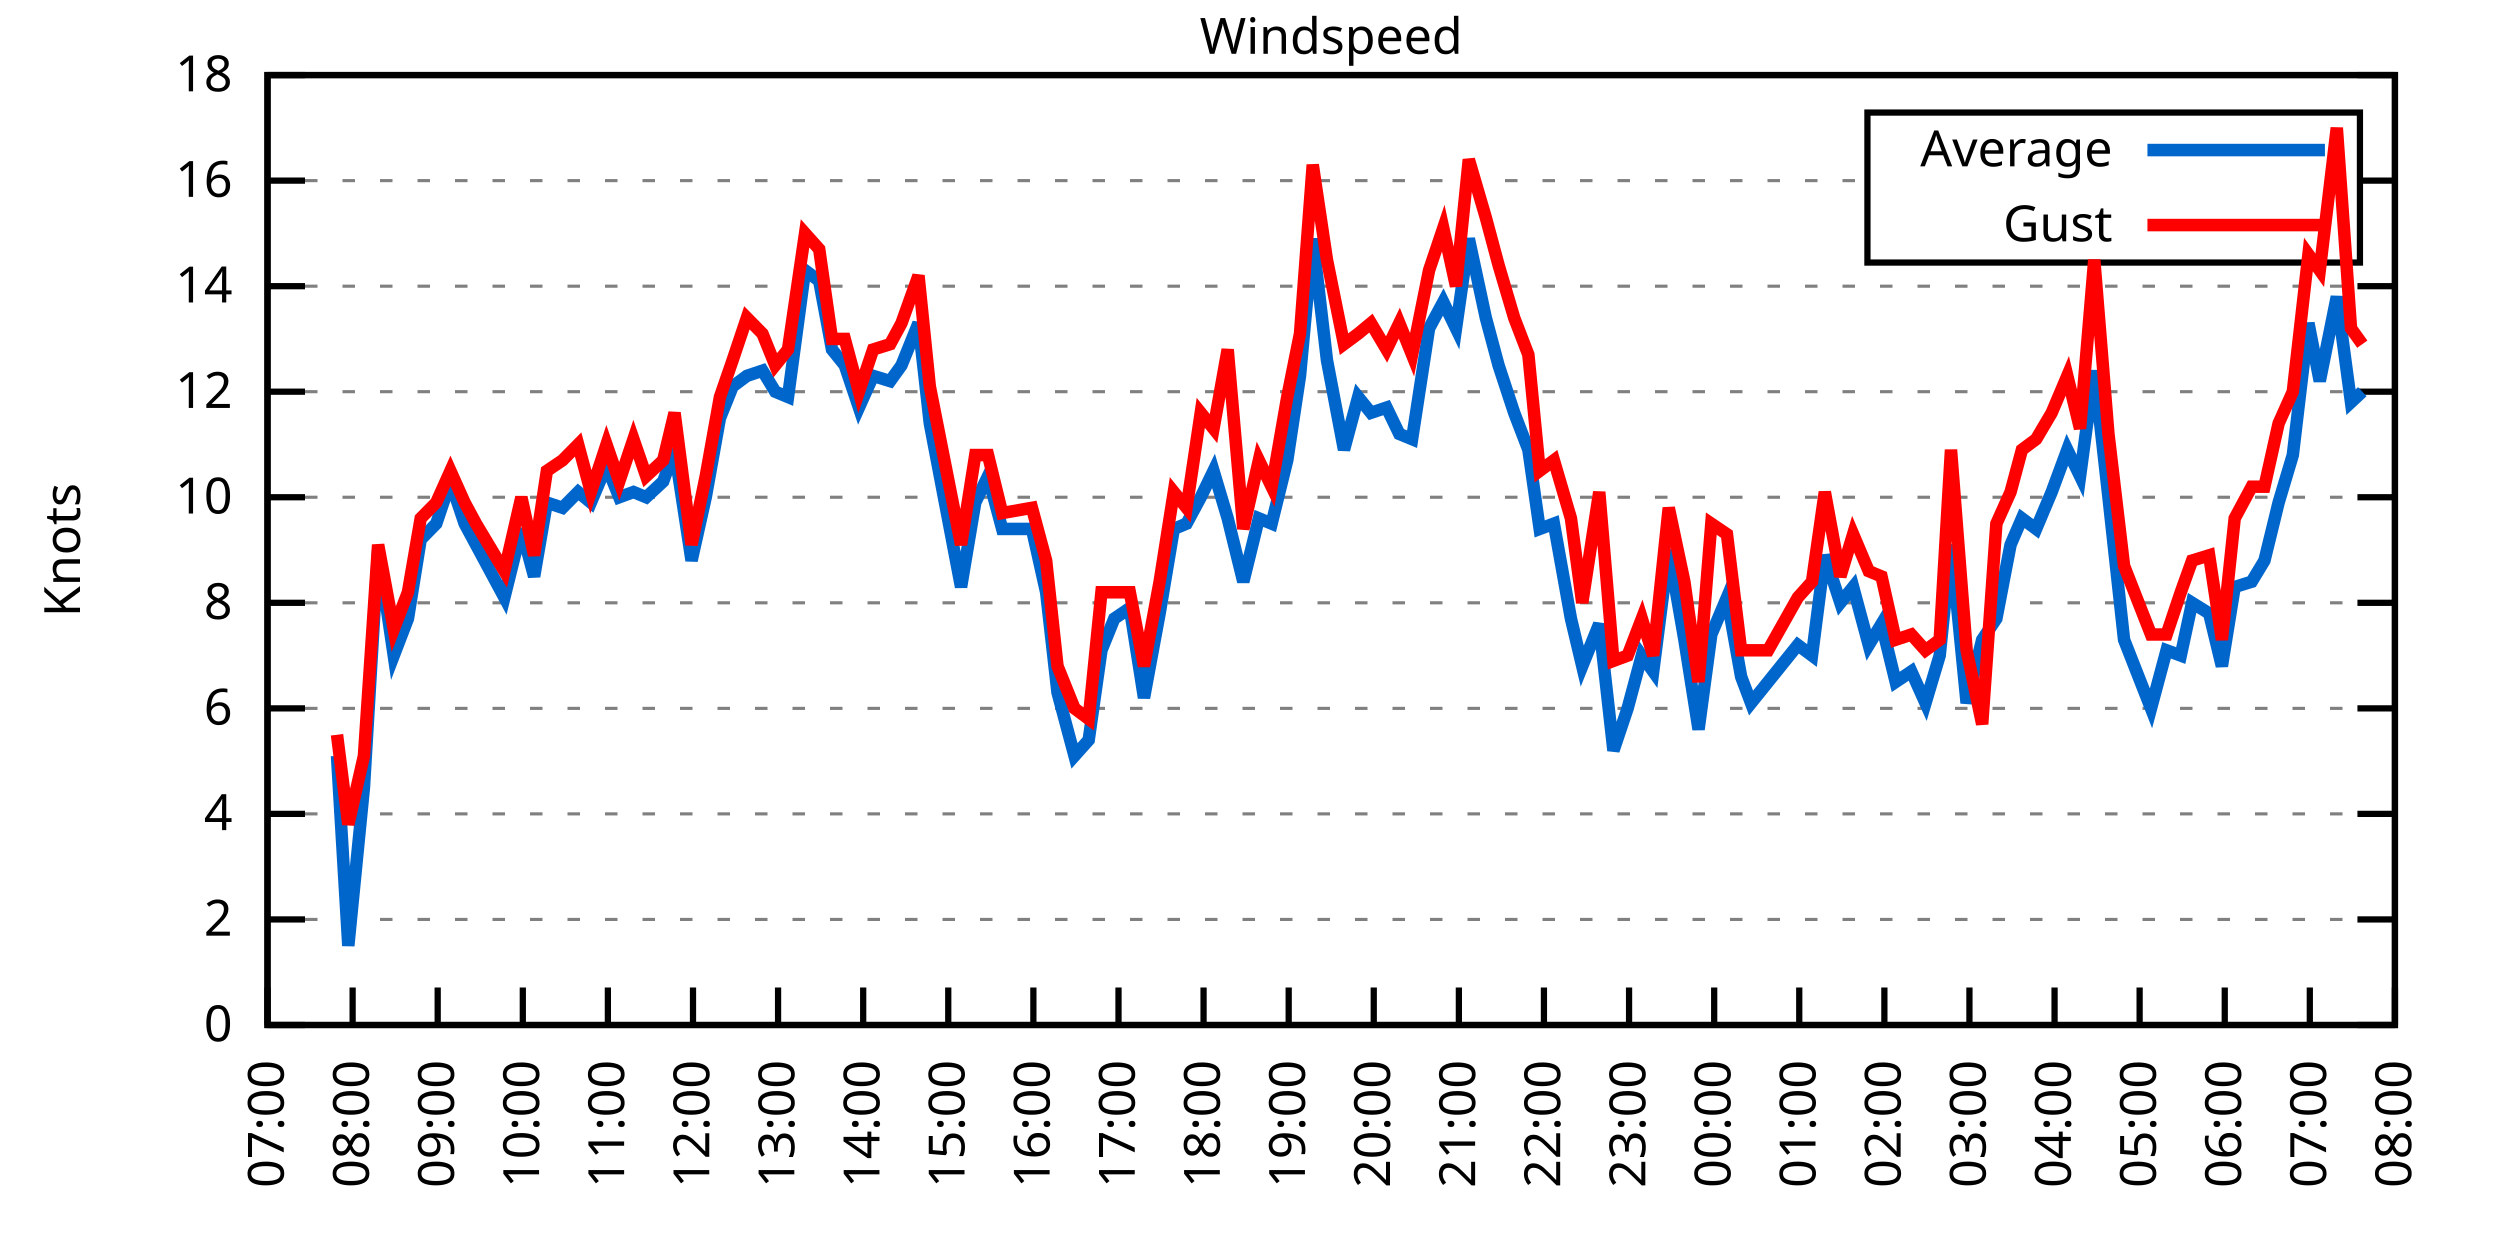
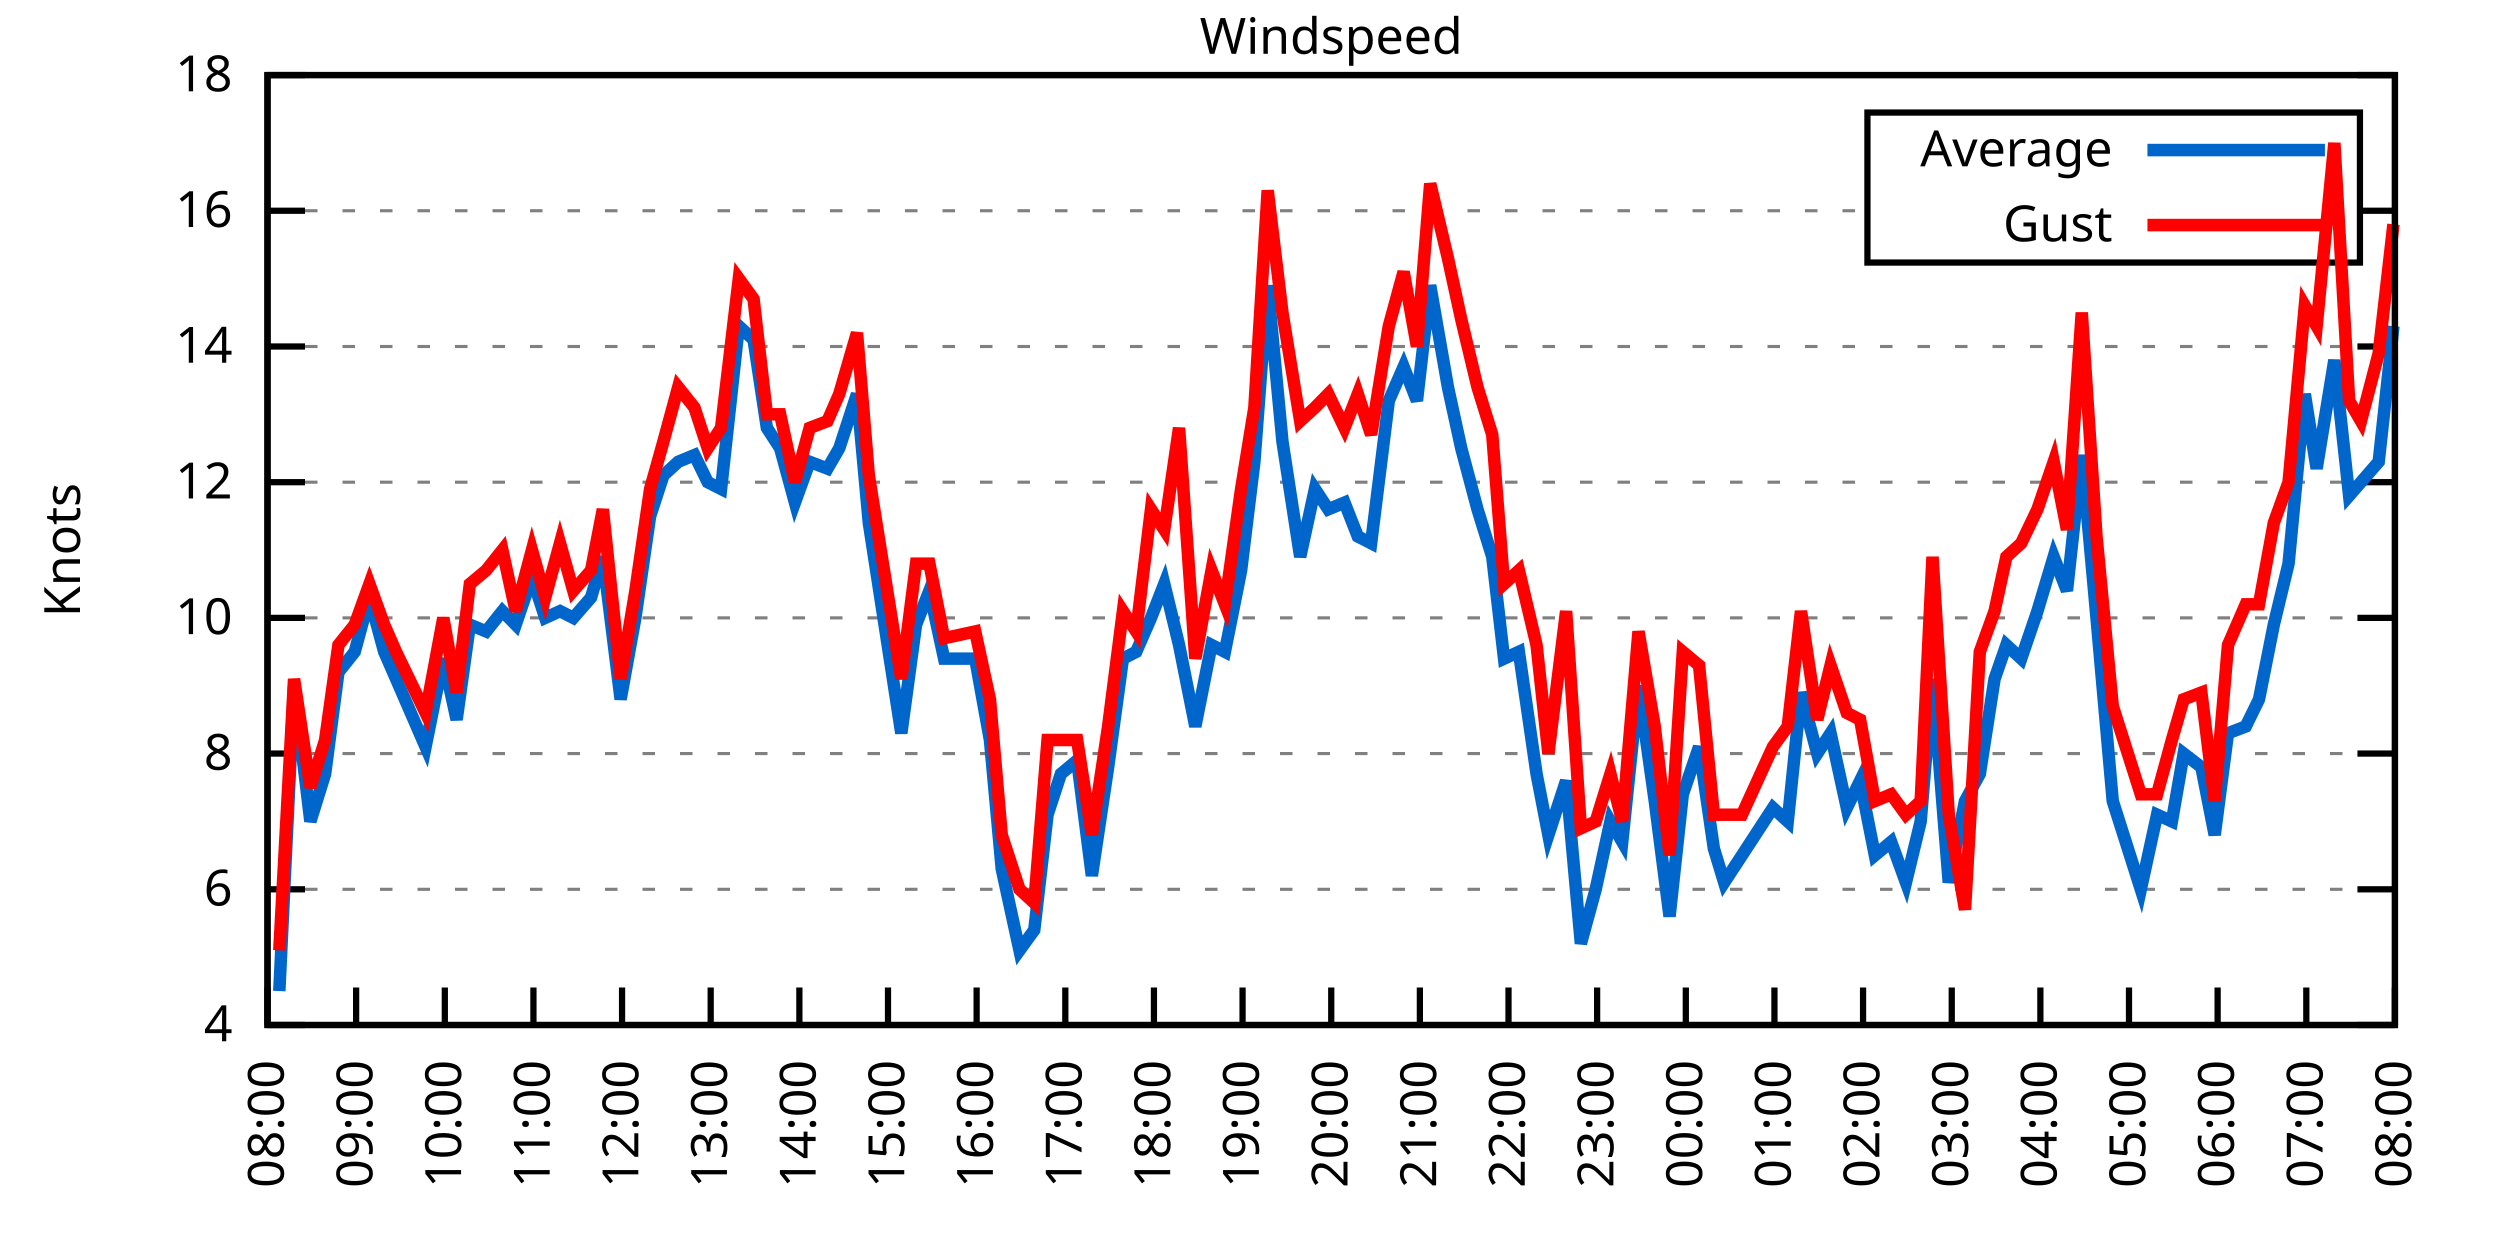
<svg xmlns="http://www.w3.org/2000/svg" xmlns:xlink="http://www.w3.org/1999/xlink" width="400" height="200" viewBox="0 0 400 200">
  <g id="gnuplot_canvas">
    <rect x="0" y="0" width="400" height="200" fill="none" />
    <defs>
      <circle id="gpDot" r="0.5" stroke-width="0.5" stroke="currentColor" />
      <path id="gpPt0" stroke-width="0.333" stroke="currentColor" d="M-1,0 h2 M0,-1 v2" />
      <path id="gpPt1" stroke-width="0.333" stroke="currentColor" d="M-1,-1 L1,1 M1,-1 L-1,1" />
      <path id="gpPt2" stroke-width="0.333" stroke="currentColor" d="M-1,0 L1,0 M0,-1 L0,1 M-1,-1 L1,1 M-1,1 L1,-1" />
      <rect id="gpPt3" stroke-width="0.333" stroke="currentColor" x="-1" y="-1" width="2" height="2" />
      <rect id="gpPt4" stroke-width="0.333" stroke="currentColor" fill="currentColor" x="-1" y="-1" width="2" height="2" />
      <circle id="gpPt5" stroke-width="0.333" stroke="currentColor" cx="0" cy="0" r="1" />
      <use xlink:href="#gpPt5" id="gpPt6" fill="currentColor" stroke="none" />
      <path id="gpPt7" stroke-width="0.333" stroke="currentColor" d="M0,-1.33 L-1.33,0.67 L1.33,0.67 z" />
      <use xlink:href="#gpPt7" id="gpPt8" fill="currentColor" stroke="none" />
      <use xlink:href="#gpPt7" id="gpPt9" stroke="currentColor" transform="rotate(180)" />
      <use xlink:href="#gpPt9" id="gpPt10" fill="currentColor" stroke="none" />
      <use xlink:href="#gpPt3" id="gpPt11" stroke="currentColor" transform="rotate(45)" />
      <use xlink:href="#gpPt11" id="gpPt12" fill="currentColor" stroke="none" />
      <path id="gpPt13" stroke-width="0.333" stroke="currentColor" d="M0,1.330 L1.265,0.411 L0.782,-1.067 L-0.782,-1.076 L-1.265,0.411 z" />
      <use xlink:href="#gpPt13" id="gpPt14" fill="currentColor" stroke="none" />
      <filter id="textbox" filterUnits="objectBoundingBox" x="0" y="0" height="1" width="1">
        <feFlood flood-color="white" flood-opacity="1" result="bgnd" />
        <feComposite in="SourceGraphic" in2="bgnd" operator="atop" />
      </filter>
      <filter id="greybox" filterUnits="objectBoundingBox" x="0" y="0" height="1" width="1">
        <feFlood flood-color="lightgrey" flood-opacity="1" result="grey" />
        <feComposite in="SourceGraphic" in2="grey" operator="atop" />
      </filter>
    </defs>
    <g fill="none" color="white" stroke="currentColor" stroke-width="1.00" stroke-linecap="butt" stroke-linejoin="miter">
</g>
    <g fill="none" color="black" stroke="currentColor" stroke-width="1.00" stroke-linecap="butt" stroke-linejoin="miter">
      <g stroke="none" shape-rendering="crispEdges">
        <polygon fill="rgb(255, 255, 255)" points="42.80,164.00 383.18,164.00 383.18,12.02 42.80,12.02 " />
      </g>
    </g>
    <g fill="none" color="black" stroke="currentColor" stroke-width="1.00" stroke-linecap="butt" stroke-linejoin="miter">
</g>
    <g fill="none" color="black" stroke="black" stroke-width="0.50" stroke-linecap="butt" stroke-linejoin="miter">
</g>
    <g fill="none" color="gray" stroke="currentColor" stroke-width="0.50" stroke-linecap="butt" stroke-linejoin="miter">
      <path stroke="gray" stroke-dasharray="2,4" class="gridline" d="M42.80,164.00 L383.19,164.00  " />
    </g>
    <g fill="none" color="gray" stroke="gray" stroke-width="1.00" stroke-linecap="butt" stroke-linejoin="miter">
</g>
    <g fill="none" color="black" stroke="currentColor" stroke-width="1.00" stroke-linecap="butt" stroke-linejoin="miter">
      <path stroke="black" d="M42.80,164.00 L48.80,164.00 M383.19,164.00 L377.19,164.00  " />
      <g transform="translate(37.20,166.60)" stroke="none" fill="black" font-family="Sans" font-size="8.00" text-anchor="end">
        <text>
-           <tspan font-family="Sans"> 0</tspan>
-         </text>
-       </g>
-     </g>
-     <g fill="none" color="black" stroke="currentColor" stroke-width="1.00" stroke-linecap="butt" stroke-linejoin="miter">
- </g>
-     <g fill="none" color="black" stroke="black" stroke-width="0.50" stroke-linecap="butt" stroke-linejoin="miter">
- </g>
-     <g fill="none" color="gray" stroke="currentColor" stroke-width="0.50" stroke-linecap="butt" stroke-linejoin="miter">
-       <path stroke="gray" stroke-dasharray="2,4" class="gridline" d="M42.80,147.11 L383.19,147.11  " />
-     </g>
-     <g fill="none" color="gray" stroke="gray" stroke-width="1.00" stroke-linecap="butt" stroke-linejoin="miter">
- </g>
-     <g fill="none" color="black" stroke="currentColor" stroke-width="1.00" stroke-linecap="butt" stroke-linejoin="miter">
-       <path stroke="black" d="M42.80,147.11 L48.80,147.11 M383.19,147.11 L377.19,147.11  " />
-       <g transform="translate(37.20,149.71)" stroke="none" fill="black" font-family="Sans" font-size="8.00" text-anchor="end">
-         <text>
-           <tspan font-family="Sans"> 2</tspan>
-         </text>
-       </g>
-     </g>
-     <g fill="none" color="black" stroke="currentColor" stroke-width="1.00" stroke-linecap="butt" stroke-linejoin="miter">
- </g>
-     <g fill="none" color="black" stroke="black" stroke-width="0.50" stroke-linecap="butt" stroke-linejoin="miter">
- </g>
-     <g fill="none" color="gray" stroke="currentColor" stroke-width="0.50" stroke-linecap="butt" stroke-linejoin="miter">
-       <path stroke="gray" stroke-dasharray="2,4" class="gridline" d="M42.80,130.22 L383.19,130.22  " />
-     </g>
-     <g fill="none" color="gray" stroke="gray" stroke-width="1.00" stroke-linecap="butt" stroke-linejoin="miter">
- </g>
-     <g fill="none" color="black" stroke="currentColor" stroke-width="1.00" stroke-linecap="butt" stroke-linejoin="miter">
-       <path stroke="black" d="M42.80,130.22 L48.80,130.22 M383.19,130.22 L377.19,130.22  " />
-       <g transform="translate(37.20,132.82)" stroke="none" fill="black" font-family="Sans" font-size="8.00" text-anchor="end">
-         <text>
          <tspan font-family="Sans"> 4</tspan>
        </text>
      </g>
    </g>
    <g fill="none" color="black" stroke="currentColor" stroke-width="1.00" stroke-linecap="butt" stroke-linejoin="miter">
</g>
    <g fill="none" color="black" stroke="black" stroke-width="0.50" stroke-linecap="butt" stroke-linejoin="miter">
</g>
    <g fill="none" color="gray" stroke="currentColor" stroke-width="0.50" stroke-linecap="butt" stroke-linejoin="miter">
-       <path stroke="gray" stroke-dasharray="2,4" class="gridline" d="M42.80,113.34 L383.19,113.34  " />
-     </g>
-     <g fill="none" color="gray" stroke="gray" stroke-width="1.00" stroke-linecap="butt" stroke-linejoin="miter">
- </g>
-     <g fill="none" color="black" stroke="currentColor" stroke-width="1.00" stroke-linecap="butt" stroke-linejoin="miter">
-       <path stroke="black" d="M42.80,113.34 L48.80,113.34 M383.19,113.34 L377.19,113.34  " />
-       <g transform="translate(37.20,115.94)" stroke="none" fill="black" font-family="Sans" font-size="8.00" text-anchor="end">
+       <path stroke="gray" stroke-dasharray="2,4" class="gridline" d="M42.80,142.29 L383.19,142.29  " />
+     </g>
+     <g fill="none" color="gray" stroke="gray" stroke-width="1.00" stroke-linecap="butt" stroke-linejoin="miter">
+ </g>
+     <g fill="none" color="black" stroke="currentColor" stroke-width="1.00" stroke-linecap="butt" stroke-linejoin="miter">
+       <path stroke="black" d="M42.80,142.29 L48.80,142.29 M383.19,142.29 L377.19,142.29  " />
+       <g transform="translate(37.20,144.89)" stroke="none" fill="black" font-family="Sans" font-size="8.00" text-anchor="end">
        <text>
          <tspan font-family="Sans"> 6</tspan>
        </text>
      </g>
    </g>
    <g fill="none" color="black" stroke="currentColor" stroke-width="1.00" stroke-linecap="butt" stroke-linejoin="miter">
</g>
    <g fill="none" color="black" stroke="black" stroke-width="0.50" stroke-linecap="butt" stroke-linejoin="miter">
</g>
    <g fill="none" color="gray" stroke="currentColor" stroke-width="0.50" stroke-linecap="butt" stroke-linejoin="miter">
-       <path stroke="gray" stroke-dasharray="2,4" class="gridline" d="M42.80,96.45 L383.19,96.45  " />
-     </g>
-     <g fill="none" color="gray" stroke="gray" stroke-width="1.00" stroke-linecap="butt" stroke-linejoin="miter">
- </g>
-     <g fill="none" color="black" stroke="currentColor" stroke-width="1.00" stroke-linecap="butt" stroke-linejoin="miter">
-       <path stroke="black" d="M42.80,96.45 L48.80,96.45 M383.19,96.45 L377.19,96.45  " />
-       <g transform="translate(37.20,99.05)" stroke="none" fill="black" font-family="Sans" font-size="8.00" text-anchor="end">
+       <path stroke="gray" stroke-dasharray="2,4" class="gridline" d="M42.80,120.57 L383.19,120.57  " />
+     </g>
+     <g fill="none" color="gray" stroke="gray" stroke-width="1.00" stroke-linecap="butt" stroke-linejoin="miter">
+ </g>
+     <g fill="none" color="black" stroke="currentColor" stroke-width="1.00" stroke-linecap="butt" stroke-linejoin="miter">
+       <path stroke="black" d="M42.80,120.57 L48.80,120.57 M383.19,120.57 L377.19,120.57  " />
+       <g transform="translate(37.20,123.17)" stroke="none" fill="black" font-family="Sans" font-size="8.00" text-anchor="end">
        <text>
          <tspan font-family="Sans"> 8</tspan>
        </text>
      </g>
    </g>
    <g fill="none" color="black" stroke="currentColor" stroke-width="1.00" stroke-linecap="butt" stroke-linejoin="miter">
</g>
    <g fill="none" color="black" stroke="black" stroke-width="0.50" stroke-linecap="butt" stroke-linejoin="miter">
</g>
    <g fill="none" color="gray" stroke="currentColor" stroke-width="0.50" stroke-linecap="butt" stroke-linejoin="miter">
-       <path stroke="gray" stroke-dasharray="2,4" class="gridline" d="M42.80,79.56 L383.19,79.56  " />
-     </g>
-     <g fill="none" color="gray" stroke="gray" stroke-width="1.00" stroke-linecap="butt" stroke-linejoin="miter">
- </g>
-     <g fill="none" color="black" stroke="currentColor" stroke-width="1.00" stroke-linecap="butt" stroke-linejoin="miter">
-       <path stroke="black" d="M42.80,79.56 L48.80,79.56 M383.19,79.56 L377.19,79.56  " />
-       <g transform="translate(37.20,82.16)" stroke="none" fill="black" font-family="Sans" font-size="8.00" text-anchor="end">
+       <path stroke="gray" stroke-dasharray="2,4" class="gridline" d="M42.80,98.86 L383.19,98.86  " />
+     </g>
+     <g fill="none" color="gray" stroke="gray" stroke-width="1.00" stroke-linecap="butt" stroke-linejoin="miter">
+ </g>
+     <g fill="none" color="black" stroke="currentColor" stroke-width="1.00" stroke-linecap="butt" stroke-linejoin="miter">
+       <path stroke="black" d="M42.80,98.86 L48.80,98.86 M383.19,98.86 L377.19,98.86  " />
+       <g transform="translate(37.20,101.46)" stroke="none" fill="black" font-family="Sans" font-size="8.00" text-anchor="end">
        <text>
          <tspan font-family="Sans"> 10</tspan>
        </text>
      </g>
    </g>
    <g fill="none" color="black" stroke="currentColor" stroke-width="1.00" stroke-linecap="butt" stroke-linejoin="miter">
</g>
    <g fill="none" color="black" stroke="black" stroke-width="0.50" stroke-linecap="butt" stroke-linejoin="miter">
</g>
    <g fill="none" color="gray" stroke="currentColor" stroke-width="0.50" stroke-linecap="butt" stroke-linejoin="miter">
-       <path stroke="gray" stroke-dasharray="2,4" class="gridline" d="M42.80,62.67 L383.19,62.67  " />
-     </g>
-     <g fill="none" color="gray" stroke="gray" stroke-width="1.00" stroke-linecap="butt" stroke-linejoin="miter">
- </g>
-     <g fill="none" color="black" stroke="currentColor" stroke-width="1.00" stroke-linecap="butt" stroke-linejoin="miter">
-       <path stroke="black" d="M42.80,62.67 L48.80,62.67 M383.19,62.67 L377.19,62.67  " />
-       <g transform="translate(37.20,65.27)" stroke="none" fill="black" font-family="Sans" font-size="8.00" text-anchor="end">
+       <path stroke="gray" stroke-dasharray="2,4" class="gridline" d="M42.80,77.15 L383.19,77.15  " />
+     </g>
+     <g fill="none" color="gray" stroke="gray" stroke-width="1.00" stroke-linecap="butt" stroke-linejoin="miter">
+ </g>
+     <g fill="none" color="black" stroke="currentColor" stroke-width="1.00" stroke-linecap="butt" stroke-linejoin="miter">
+       <path stroke="black" d="M42.80,77.15 L48.80,77.15 M383.19,77.15 L377.19,77.15  " />
+       <g transform="translate(37.20,79.75)" stroke="none" fill="black" font-family="Sans" font-size="8.00" text-anchor="end">
        <text>
          <tspan font-family="Sans"> 12</tspan>
        </text>
      </g>
    </g>
    <g fill="none" color="black" stroke="currentColor" stroke-width="1.00" stroke-linecap="butt" stroke-linejoin="miter">
</g>
    <g fill="none" color="black" stroke="black" stroke-width="0.50" stroke-linecap="butt" stroke-linejoin="miter">
</g>
    <g fill="none" color="gray" stroke="currentColor" stroke-width="0.50" stroke-linecap="butt" stroke-linejoin="miter">
-       <path stroke="gray" stroke-dasharray="2,4" class="gridline" d="M42.80,45.79 L383.19,45.79  " />
-     </g>
-     <g fill="none" color="gray" stroke="gray" stroke-width="1.00" stroke-linecap="butt" stroke-linejoin="miter">
- </g>
-     <g fill="none" color="black" stroke="currentColor" stroke-width="1.00" stroke-linecap="butt" stroke-linejoin="miter">
-       <path stroke="black" d="M42.80,45.79 L48.80,45.79 M383.19,45.79 L377.19,45.79  " />
-       <g transform="translate(37.20,48.39)" stroke="none" fill="black" font-family="Sans" font-size="8.00" text-anchor="end">
+       <path stroke="gray" stroke-dasharray="2,4" class="gridline" d="M42.80,55.44 L383.19,55.44  " />
+     </g>
+     <g fill="none" color="gray" stroke="gray" stroke-width="1.00" stroke-linecap="butt" stroke-linejoin="miter">
+ </g>
+     <g fill="none" color="black" stroke="currentColor" stroke-width="1.00" stroke-linecap="butt" stroke-linejoin="miter">
+       <path stroke="black" d="M42.80,55.44 L48.80,55.44 M383.19,55.44 L377.19,55.44  " />
+       <g transform="translate(37.20,58.04)" stroke="none" fill="black" font-family="Sans" font-size="8.00" text-anchor="end">
        <text>
          <tspan font-family="Sans"> 14</tspan>
        </text>
      </g>
    </g>
    <g fill="none" color="black" stroke="currentColor" stroke-width="1.00" stroke-linecap="butt" stroke-linejoin="miter">
</g>
    <g fill="none" color="black" stroke="black" stroke-width="0.50" stroke-linecap="butt" stroke-linejoin="miter">
</g>
    <g fill="none" color="gray" stroke="currentColor" stroke-width="0.50" stroke-linecap="butt" stroke-linejoin="miter">
-       <path stroke="gray" stroke-dasharray="2,4" class="gridline" d="M42.80,28.90 L298.79,28.90 M377.59,28.90 L383.19,28.90  " />
-     </g>
-     <g fill="none" color="gray" stroke="gray" stroke-width="1.00" stroke-linecap="butt" stroke-linejoin="miter">
- </g>
-     <g fill="none" color="black" stroke="currentColor" stroke-width="1.00" stroke-linecap="butt" stroke-linejoin="miter">
-       <path stroke="black" d="M42.80,28.90 L48.80,28.90 M383.19,28.90 L377.19,28.90  " />
-       <g transform="translate(37.20,31.50)" stroke="none" fill="black" font-family="Sans" font-size="8.00" text-anchor="end">
+       <path stroke="gray" stroke-dasharray="2,4" class="gridline" d="M42.80,33.72 L298.79,33.72 M377.59,33.72 L383.19,33.72  " />
+     </g>
+     <g fill="none" color="gray" stroke="gray" stroke-width="1.00" stroke-linecap="butt" stroke-linejoin="miter">
+ </g>
+     <g fill="none" color="black" stroke="currentColor" stroke-width="1.00" stroke-linecap="butt" stroke-linejoin="miter">
+       <path stroke="black" d="M42.80,33.72 L48.80,33.72 M383.19,33.72 L377.19,33.72  " />
+       <g transform="translate(37.20,36.32)" stroke="none" fill="black" font-family="Sans" font-size="8.00" text-anchor="end">
        <text>
          <tspan font-family="Sans"> 16</tspan>
        </text>
      </g>
    </g>
    <g fill="none" color="black" stroke="currentColor" stroke-width="1.00" stroke-linecap="butt" stroke-linejoin="miter">
</g>
    <g fill="none" color="black" stroke="black" stroke-width="0.50" stroke-linecap="butt" stroke-linejoin="miter">
</g>
    <g fill="none" color="gray" stroke="currentColor" stroke-width="0.50" stroke-linecap="butt" stroke-linejoin="miter">
      <path stroke="gray" stroke-dasharray="2,4" class="gridline" d="M42.80,12.01 L383.19,12.01  " />
    </g>
    <g fill="none" color="gray" stroke="gray" stroke-width="1.00" stroke-linecap="butt" stroke-linejoin="miter">
</g>
    <g fill="none" color="black" stroke="currentColor" stroke-width="1.00" stroke-linecap="butt" stroke-linejoin="miter">
      <path stroke="black" d="M42.80,12.01 L48.80,12.01 M383.19,12.01 L377.19,12.01  " />
      <g transform="translate(37.20,14.61)" stroke="none" fill="black" font-family="Sans" font-size="8.00" text-anchor="end">
        <text>
          <tspan font-family="Sans"> 18</tspan>
        </text>
      </g>
    </g>
    <g fill="none" color="black" stroke="currentColor" stroke-width="1.00" stroke-linecap="butt" stroke-linejoin="miter">
      <path stroke="black" d="M42.80,164.00 L42.80,158.00  " />
      <g transform="translate(45.40,169.60) rotate(270.00)" stroke="none" fill="black" font-family="Sans" font-size="8.00" text-anchor="end">
        <text>
-           <tspan font-family="Sans">07:00</tspan>
-         </text>
-       </g>
-     </g>
-     <g fill="none" color="black" stroke="currentColor" stroke-width="1.00" stroke-linecap="butt" stroke-linejoin="miter">
-       <path stroke="black" d="M56.42,164.00 L56.42,158.00  " />
-       <g transform="translate(59.02,169.60) rotate(270.00)" stroke="none" fill="black" font-family="Sans" font-size="8.00" text-anchor="end">
-         <text>
          <tspan font-family="Sans">08:00</tspan>
        </text>
      </g>
    </g>
    <g fill="none" color="black" stroke="currentColor" stroke-width="1.00" stroke-linecap="butt" stroke-linejoin="miter">
-       <path stroke="black" d="M70.03,164.00 L70.03,158.00  " />
-       <g transform="translate(72.63,169.60) rotate(270.00)" stroke="none" fill="black" font-family="Sans" font-size="8.00" text-anchor="end">
+       <path stroke="black" d="M56.98,164.00 L56.98,158.00  " />
+       <g transform="translate(59.58,169.60) rotate(270.00)" stroke="none" fill="black" font-family="Sans" font-size="8.00" text-anchor="end">
        <text>
          <tspan font-family="Sans">09:00</tspan>
        </text>
      </g>
    </g>
    <g fill="none" color="black" stroke="currentColor" stroke-width="1.00" stroke-linecap="butt" stroke-linejoin="miter">
-       <path stroke="black" d="M83.65,164.00 L83.65,158.00  " />
-       <g transform="translate(86.25,169.60) rotate(270.00)" stroke="none" fill="black" font-family="Sans" font-size="8.00" text-anchor="end">
+       <path stroke="black" d="M71.17,164.00 L71.17,158.00  " />
+       <g transform="translate(73.77,169.60) rotate(270.00)" stroke="none" fill="black" font-family="Sans" font-size="8.00" text-anchor="end">
        <text>
          <tspan font-family="Sans">10:00</tspan>
        </text>
      </g>
    </g>
    <g fill="none" color="black" stroke="currentColor" stroke-width="1.00" stroke-linecap="butt" stroke-linejoin="miter">
-       <path stroke="black" d="M97.26,164.00 L97.26,158.00  " />
-       <g transform="translate(99.86,169.60) rotate(270.00)" stroke="none" fill="black" font-family="Sans" font-size="8.00" text-anchor="end">
+       <path stroke="black" d="M85.35,164.00 L85.35,158.00  " />
+       <g transform="translate(87.95,169.60) rotate(270.00)" stroke="none" fill="black" font-family="Sans" font-size="8.00" text-anchor="end">
        <text>
          <tspan font-family="Sans">11:00</tspan>
        </text>
      </g>
    </g>
    <g fill="none" color="black" stroke="currentColor" stroke-width="1.00" stroke-linecap="butt" stroke-linejoin="miter">
-       <path stroke="black" d="M110.88,164.00 L110.88,158.00  " />
-       <g transform="translate(113.48,169.60) rotate(270.00)" stroke="none" fill="black" font-family="Sans" font-size="8.00" text-anchor="end">
+       <path stroke="black" d="M99.53,164.00 L99.53,158.00  " />
+       <g transform="translate(102.13,169.60) rotate(270.00)" stroke="none" fill="black" font-family="Sans" font-size="8.00" text-anchor="end">
        <text>
          <tspan font-family="Sans">12:00</tspan>
        </text>
      </g>
    </g>
    <g fill="none" color="black" stroke="currentColor" stroke-width="1.00" stroke-linecap="butt" stroke-linejoin="miter">
-       <path stroke="black" d="M124.49,164.00 L124.49,158.00  " />
-       <g transform="translate(127.09,169.60) rotate(270.00)" stroke="none" fill="black" font-family="Sans" font-size="8.00" text-anchor="end">
+       <path stroke="black" d="M113.71,164.00 L113.71,158.00  " />
+       <g transform="translate(116.31,169.60) rotate(270.00)" stroke="none" fill="black" font-family="Sans" font-size="8.00" text-anchor="end">
        <text>
          <tspan font-family="Sans">13:00</tspan>
        </text>
      </g>
    </g>
    <g fill="none" color="black" stroke="currentColor" stroke-width="1.00" stroke-linecap="butt" stroke-linejoin="miter">
-       <path stroke="black" d="M138.11,164.00 L138.11,158.00  " />
-       <g transform="translate(140.71,169.60) rotate(270.00)" stroke="none" fill="black" font-family="Sans" font-size="8.00" text-anchor="end">
+       <path stroke="black" d="M127.90,164.00 L127.90,158.00  " />
+       <g transform="translate(130.50,169.60) rotate(270.00)" stroke="none" fill="black" font-family="Sans" font-size="8.00" text-anchor="end">
        <text>
          <tspan font-family="Sans">14:00</tspan>
        </text>
      </g>
    </g>
    <g fill="none" color="black" stroke="currentColor" stroke-width="1.00" stroke-linecap="butt" stroke-linejoin="miter">
-       <path stroke="black" d="M151.72,164.00 L151.72,158.00  " />
-       <g transform="translate(154.32,169.60) rotate(270.00)" stroke="none" fill="black" font-family="Sans" font-size="8.00" text-anchor="end">
+       <path stroke="black" d="M142.08,164.00 L142.08,158.00  " />
+       <g transform="translate(144.68,169.60) rotate(270.00)" stroke="none" fill="black" font-family="Sans" font-size="8.00" text-anchor="end">
        <text>
          <tspan font-family="Sans">15:00</tspan>
        </text>
      </g>
    </g>
    <g fill="none" color="black" stroke="currentColor" stroke-width="1.00" stroke-linecap="butt" stroke-linejoin="miter">
-       <path stroke="black" d="M165.34,164.00 L165.34,158.00  " />
-       <g transform="translate(167.94,169.60) rotate(270.00)" stroke="none" fill="black" font-family="Sans" font-size="8.00" text-anchor="end">
+       <path stroke="black" d="M156.26,164.00 L156.26,158.00  " />
+       <g transform="translate(158.86,169.60) rotate(270.00)" stroke="none" fill="black" font-family="Sans" font-size="8.00" text-anchor="end">
        <text>
          <tspan font-family="Sans">16:00</tspan>
        </text>
      </g>
    </g>
    <g fill="none" color="black" stroke="currentColor" stroke-width="1.00" stroke-linecap="butt" stroke-linejoin="miter">
-       <path stroke="black" d="M178.96,164.00 L178.96,158.00  " />
-       <g transform="translate(181.56,169.60) rotate(270.00)" stroke="none" fill="black" font-family="Sans" font-size="8.00" text-anchor="end">
+       <path stroke="black" d="M170.45,164.00 L170.45,158.00  " />
+       <g transform="translate(173.05,169.60) rotate(270.00)" stroke="none" fill="black" font-family="Sans" font-size="8.00" text-anchor="end">
        <text>
          <tspan font-family="Sans">17:00</tspan>
        </text>
      </g>
    </g>
    <g fill="none" color="black" stroke="currentColor" stroke-width="1.00" stroke-linecap="butt" stroke-linejoin="miter">
-       <path stroke="black" d="M192.57,164.00 L192.57,158.00  " />
-       <g transform="translate(195.17,169.60) rotate(270.00)" stroke="none" fill="black" font-family="Sans" font-size="8.00" text-anchor="end">
+       <path stroke="black" d="M184.63,164.00 L184.63,158.00  " />
+       <g transform="translate(187.23,169.60) rotate(270.00)" stroke="none" fill="black" font-family="Sans" font-size="8.00" text-anchor="end">
        <text>
          <tspan font-family="Sans">18:00</tspan>
        </text>
      </g>
    </g>
    <g fill="none" color="black" stroke="currentColor" stroke-width="1.00" stroke-linecap="butt" stroke-linejoin="miter">
-       <path stroke="black" d="M206.19,164.00 L206.19,158.00  " />
-       <g transform="translate(208.79,169.60) rotate(270.00)" stroke="none" fill="black" font-family="Sans" font-size="8.00" text-anchor="end">
+       <path stroke="black" d="M198.81,164.00 L198.81,158.00  " />
+       <g transform="translate(201.41,169.60) rotate(270.00)" stroke="none" fill="black" font-family="Sans" font-size="8.00" text-anchor="end">
        <text>
          <tspan font-family="Sans">19:00</tspan>
        </text>
      </g>
    </g>
    <g fill="none" color="black" stroke="currentColor" stroke-width="1.00" stroke-linecap="butt" stroke-linejoin="miter">
-       <path stroke="black" d="M219.80,164.00 L219.80,158.00  " />
-       <g transform="translate(222.40,169.60) rotate(270.00)" stroke="none" fill="black" font-family="Sans" font-size="8.00" text-anchor="end">
+       <path stroke="black" d="M213.00,164.00 L213.00,158.00  " />
+       <g transform="translate(215.60,169.60) rotate(270.00)" stroke="none" fill="black" font-family="Sans" font-size="8.00" text-anchor="end">
        <text>
          <tspan font-family="Sans">20:00</tspan>
        </text>
      </g>
    </g>
    <g fill="none" color="black" stroke="currentColor" stroke-width="1.00" stroke-linecap="butt" stroke-linejoin="miter">
-       <path stroke="black" d="M233.42,164.00 L233.42,158.00  " />
-       <g transform="translate(236.02,169.60) rotate(270.00)" stroke="none" fill="black" font-family="Sans" font-size="8.00" text-anchor="end">
+       <path stroke="black" d="M227.18,164.00 L227.18,158.00  " />
+       <g transform="translate(229.78,169.60) rotate(270.00)" stroke="none" fill="black" font-family="Sans" font-size="8.00" text-anchor="end">
        <text>
          <tspan font-family="Sans">21:00</tspan>
        </text>
      </g>
    </g>
    <g fill="none" color="black" stroke="currentColor" stroke-width="1.00" stroke-linecap="butt" stroke-linejoin="miter">
-       <path stroke="black" d="M247.03,164.00 L247.03,158.00  " />
-       <g transform="translate(249.63,169.60) rotate(270.00)" stroke="none" fill="black" font-family="Sans" font-size="8.00" text-anchor="end">
+       <path stroke="black" d="M241.36,164.00 L241.36,158.00  " />
+       <g transform="translate(243.96,169.60) rotate(270.00)" stroke="none" fill="black" font-family="Sans" font-size="8.00" text-anchor="end">
        <text>
          <tspan font-family="Sans">22:00</tspan>
        </text>
      </g>
    </g>
    <g fill="none" color="black" stroke="currentColor" stroke-width="1.00" stroke-linecap="butt" stroke-linejoin="miter">
-       <path stroke="black" d="M260.65,164.00 L260.65,158.00  " />
-       <g transform="translate(263.25,169.60) rotate(270.00)" stroke="none" fill="black" font-family="Sans" font-size="8.00" text-anchor="end">
+       <path stroke="black" d="M255.54,164.00 L255.54,158.00  " />
+       <g transform="translate(258.14,169.60) rotate(270.00)" stroke="none" fill="black" font-family="Sans" font-size="8.00" text-anchor="end">
        <text>
          <tspan font-family="Sans">23:00</tspan>
        </text>
      </g>
    </g>
    <g fill="none" color="black" stroke="currentColor" stroke-width="1.00" stroke-linecap="butt" stroke-linejoin="miter">
-       <path stroke="black" d="M274.27,164.00 L274.27,158.00  " />
-       <g transform="translate(276.87,169.60) rotate(270.00)" stroke="none" fill="black" font-family="Sans" font-size="8.00" text-anchor="end">
+       <path stroke="black" d="M269.73,164.00 L269.73,158.00  " />
+       <g transform="translate(272.33,169.60) rotate(270.00)" stroke="none" fill="black" font-family="Sans" font-size="8.00" text-anchor="end">
        <text>
          <tspan font-family="Sans">00:00</tspan>
        </text>
      </g>
    </g>
    <g fill="none" color="black" stroke="currentColor" stroke-width="1.00" stroke-linecap="butt" stroke-linejoin="miter">
-       <path stroke="black" d="M287.88,164.00 L287.88,158.00  " />
-       <g transform="translate(290.48,169.60) rotate(270.00)" stroke="none" fill="black" font-family="Sans" font-size="8.00" text-anchor="end">
+       <path stroke="black" d="M283.91,164.00 L283.91,158.00  " />
+       <g transform="translate(286.51,169.60) rotate(270.00)" stroke="none" fill="black" font-family="Sans" font-size="8.00" text-anchor="end">
        <text>
          <tspan font-family="Sans">01:00</tspan>
        </text>
      </g>
    </g>
    <g fill="none" color="black" stroke="currentColor" stroke-width="1.00" stroke-linecap="butt" stroke-linejoin="miter">
-       <path stroke="black" d="M301.50,164.00 L301.50,158.00  " />
-       <g transform="translate(304.10,169.60) rotate(270.00)" stroke="none" fill="black" font-family="Sans" font-size="8.00" text-anchor="end">
+       <path stroke="black" d="M298.09,164.00 L298.09,158.00  " />
+       <g transform="translate(300.69,169.60) rotate(270.00)" stroke="none" fill="black" font-family="Sans" font-size="8.00" text-anchor="end">
        <text>
          <tspan font-family="Sans">02:00</tspan>
        </text>
      </g>
    </g>
    <g fill="none" color="black" stroke="currentColor" stroke-width="1.00" stroke-linecap="butt" stroke-linejoin="miter">
-       <path stroke="black" d="M315.11,164.00 L315.11,158.00  " />
-       <g transform="translate(317.71,169.60) rotate(270.00)" stroke="none" fill="black" font-family="Sans" font-size="8.00" text-anchor="end">
+       <path stroke="black" d="M312.28,164.00 L312.28,158.00  " />
+       <g transform="translate(314.88,169.60) rotate(270.00)" stroke="none" fill="black" font-family="Sans" font-size="8.00" text-anchor="end">
        <text>
          <tspan font-family="Sans">03:00</tspan>
        </text>
      </g>
    </g>
    <g fill="none" color="black" stroke="currentColor" stroke-width="1.00" stroke-linecap="butt" stroke-linejoin="miter">
-       <path stroke="black" d="M328.73,164.00 L328.73,158.00  " />
-       <g transform="translate(331.33,169.60) rotate(270.00)" stroke="none" fill="black" font-family="Sans" font-size="8.00" text-anchor="end">
+       <path stroke="black" d="M326.46,164.00 L326.46,158.00  " />
+       <g transform="translate(329.06,169.60) rotate(270.00)" stroke="none" fill="black" font-family="Sans" font-size="8.00" text-anchor="end">
        <text>
          <tspan font-family="Sans">04:00</tspan>
        </text>
      </g>
    </g>
    <g fill="none" color="black" stroke="currentColor" stroke-width="1.00" stroke-linecap="butt" stroke-linejoin="miter">
-       <path stroke="black" d="M342.34,164.00 L342.34,158.00  " />
-       <g transform="translate(344.94,169.60) rotate(270.00)" stroke="none" fill="black" font-family="Sans" font-size="8.00" text-anchor="end">
+       <path stroke="black" d="M340.64,164.00 L340.64,158.00  " />
+       <g transform="translate(343.24,169.60) rotate(270.00)" stroke="none" fill="black" font-family="Sans" font-size="8.00" text-anchor="end">
        <text>
          <tspan font-family="Sans">05:00</tspan>
        </text>
      </g>
    </g>
    <g fill="none" color="black" stroke="currentColor" stroke-width="1.00" stroke-linecap="butt" stroke-linejoin="miter">
-       <path stroke="black" d="M355.96,164.00 L355.96,158.00  " />
-       <g transform="translate(358.56,169.60) rotate(270.00)" stroke="none" fill="black" font-family="Sans" font-size="8.00" text-anchor="end">
+       <path stroke="black" d="M354.82,164.00 L354.82,158.00  " />
+       <g transform="translate(357.42,169.60) rotate(270.00)" stroke="none" fill="black" font-family="Sans" font-size="8.00" text-anchor="end">
        <text>
          <tspan font-family="Sans">06:00</tspan>
        </text>
      </g>
    </g>
    <g fill="none" color="black" stroke="currentColor" stroke-width="1.00" stroke-linecap="butt" stroke-linejoin="miter">
-       <path stroke="black" d="M369.57,164.00 L369.57,158.00  " />
-       <g transform="translate(372.17,169.60) rotate(270.00)" stroke="none" fill="black" font-family="Sans" font-size="8.00" text-anchor="end">
+       <path stroke="black" d="M369.01,164.00 L369.01,158.00  " />
+       <g transform="translate(371.61,169.60) rotate(270.00)" stroke="none" fill="black" font-family="Sans" font-size="8.00" text-anchor="end">
        <text>
          <tspan font-family="Sans">07:00</tspan>
        </text>
      </g>
    </g>
    <g fill="none" color="black" stroke="currentColor" stroke-width="1.00" stroke-linecap="butt" stroke-linejoin="miter">
      <path stroke="black" d="M383.19,164.00 L383.19,158.00  " />
      <g transform="translate(385.79,169.60) rotate(270.00)" stroke="none" fill="black" font-family="Sans" font-size="8.00" text-anchor="end">
        <text>
          <tspan font-family="Sans">08:00</tspan>
        </text>
      </g>
    </g>
    <g fill="none" color="black" stroke="currentColor" stroke-width="1.00" stroke-linecap="butt" stroke-linejoin="miter">
</g>
    <g fill="none" color="black" stroke="currentColor" stroke-width="1.00" stroke-linecap="butt" stroke-linejoin="miter">
      <path stroke="black" d="M42.80,12.01 L42.80,164.00 L383.19,164.00 L383.19,12.01 L42.80,12.01 Z  " />
    </g>
    <g fill="none" color="black" stroke="currentColor" stroke-width="1.00" stroke-linecap="butt" stroke-linejoin="miter">
</g>
    <g fill="none" color="black" stroke="currentColor" stroke-width="1.00" stroke-linecap="butt" stroke-linejoin="miter">
      <path stroke="black" d="M298.79,42.01 L298.79,18.01 L377.59,18.01 L377.59,42.01 L298.79,42.01 Z  " />
    </g>
    <g id="Windspeed_plot_1">
      <g fill="none" color="white" stroke="black" stroke-width="2.00" stroke-linecap="butt" stroke-linejoin="miter">
</g>
      <g fill="none" color="black" stroke="currentColor" stroke-width="2.00" stroke-linecap="butt" stroke-linejoin="miter">
        <g transform="translate(337.99,26.61)" stroke="none" fill="black" font-family="Sans" font-size="8.00" text-anchor="end">
          <text>
            <tspan font-family="Sans">Average</tspan>
          </text>
        </g>
      </g>
      <g fill="none" color="black" stroke="currentColor" stroke-width="2.00" stroke-linecap="butt" stroke-linejoin="miter">
-         <path stroke="rgb(  0, 102, 204)" d="M343.59,24.01 L371.99,24.01 M53.92,120.94 L55.73,151.33 L58.23,126.00 L60.50,88.00 L63.00,104.89 L65.27,98.98   L67.31,86.32 L69.80,83.78 L72.07,77.03 L74.34,83.78 L76.16,87.16 L80.70,95.60 L83.42,84.63 L85.46,92.23   L87.50,80.41 L90.00,81.25 L92.50,78.72 L94.54,80.41 L97.04,74.49 L99.08,79.56 L101.35,78.72 L103.39,79.56   L106.11,77.03 L107.93,71.96 L110.65,89.69 L112.92,79.56 L115.19,66.90 L117.23,61.83 L119.50,60.14 L122.00,59.30   L124.04,62.67 L126.08,63.52 L128.81,43.25 L131.07,44.94 L133.12,55.92 L135.16,58.45 L137.43,65.21 L139.70,60.14   L142.42,60.98 L144.24,58.45 L146.96,51.70 L148.77,67.74 L153.77,93.92 L156.04,80.41 L158.08,76.18 L160.35,84.63   L165.11,84.63 L167.38,94.76 L169.20,110.80 L171.92,120.94 L174.19,118.40 L176.23,104.05 L178.28,98.98 L180.77,97.29   L183.04,111.65 L185.54,98.14 L187.81,84.63 L189.85,83.78 L192.12,79.56 L194.16,75.34 L196.43,82.94 L198.93,93.07   L201.42,82.94 L203.46,83.78 L205.96,73.65 L208.00,60.14 L210.04,38.19 L212.31,57.61 L215.04,71.96 L217.31,63.52   L219.35,66.05 L221.85,65.21 L223.89,69.43 L225.93,70.27 L228.65,52.54 L230.92,48.32 L232.96,52.54 L235.01,38.19   L237.73,50.85 L239.77,58.45 L242.27,66.05 L244.54,71.96 L246.35,84.63 L248.62,83.78 L251.35,98.98 L253.16,106.58   L255.88,99.83 L258.15,120.09 L260.42,113.34 L262.69,104.89 L264.51,107.43 L267.00,88.00 L269.50,102.36 L271.77,116.71   L273.81,101.52 L276.31,95.60 L278.58,108.27 L280.17,112.49 L282.89,109.11 L287.65,103.20 L289.92,104.89 L291.97,88.85   L294.46,96.45 L296.50,93.92 L299.00,103.20 L301.04,99.83 L303.31,109.11 L305.81,107.43 L308.08,112.49 L310.35,104.89   L312.16,87.16 L314.66,112.49 L317.15,102.36 L319.42,98.98 L321.69,87.16 L323.51,82.94 L325.78,84.63 L328.27,78.72   L330.77,71.96 L332.81,76.18 L335.08,59.30 L337.35,79.56 L339.85,102.36 L344.16,113.34 L346.65,104.05 L348.92,104.89   L350.74,96.45 L353.46,98.14 L355.50,106.58 L357.55,93.92 L360.27,93.07 L362.31,89.69 L364.58,80.41 L366.85,72.81   L369.35,51.70 L371.16,60.98 L373.89,47.47 L376.16,64.36 L377.97,62.67  " />
+         <path stroke="rgb(  0, 102, 204)" d="M343.59,24.01 L371.99,24.01 M44.69,158.57 L47.05,109.72 L49.66,131.43 L52.02,123.83 L54.15,107.55 L56.75,104.29   L59.11,95.60 L61.47,104.29 L63.37,108.63 L68.09,119.49 L70.93,105.38 L73.06,115.15 L75.18,99.95 L77.78,101.03   L80.38,97.78 L82.51,99.95 L85.11,92.35 L87.24,98.86 L89.60,97.78 L91.73,98.86 L94.57,95.60 L96.46,89.09   L99.30,111.89 L101.66,98.86 L104.02,82.58 L106.15,76.06 L108.51,73.89 L111.11,72.81 L113.24,77.15 L115.37,78.23   L118.21,52.18 L120.57,54.35 L122.70,68.46 L124.82,71.72 L127.19,80.41 L129.55,73.89 L132.39,74.98 L134.28,71.72   L137.12,63.04 L139.01,83.66 L144.21,117.32 L146.57,99.95 L148.70,94.52 L151.06,105.38 L156.03,105.38 L158.39,118.40   L160.28,139.03 L163.12,152.06 L165.48,148.80 L167.61,130.35 L169.74,123.83 L172.34,121.66 L174.70,140.12 L177.30,122.75   L179.67,105.38 L181.79,104.29 L184.16,98.86 L186.28,93.43 L188.65,103.20 L191.25,116.23 L193.85,103.20 L195.98,104.29   L198.58,91.26 L200.70,73.89 L202.83,45.66 L205.19,70.63 L208.03,89.09 L210.39,78.23 L212.52,81.49 L215.12,80.41   L217.25,85.83 L219.38,86.92 L222.21,64.12 L224.58,58.69 L226.71,64.12 L228.83,45.66 L231.67,61.95 L233.80,71.72   L236.40,81.49 L238.76,89.09 L240.65,105.38 L243.02,104.29 L245.85,123.83 L247.74,133.60 L250.58,124.92 L252.94,150.97   L255.31,142.29 L257.67,131.43 L259.56,134.69 L262.16,109.72 L264.76,128.17 L267.13,146.63 L269.25,127.09 L271.85,119.49   L274.22,135.77 L275.87,141.20 L278.71,136.86 L283.67,129.26 L286.04,131.43 L288.16,110.80 L290.76,120.57 L292.89,117.32   L295.49,129.26 L297.62,124.92 L299.98,136.86 L302.58,134.69 L304.95,141.20 L307.31,131.43 L309.20,108.63 L311.80,141.20   L314.40,128.17 L316.77,123.83 L319.13,108.63 L321.02,103.20 L323.39,105.38 L325.99,97.78 L328.59,89.09 L330.71,94.52   L333.08,72.81 L335.44,98.86 L338.04,128.17 L342.53,142.29 L345.13,130.35 L347.50,131.43 L349.39,120.57 L352.22,122.75   L354.35,133.60 L356.48,117.32 L359.32,116.23 L361.44,111.89 L363.81,99.95 L366.17,90.18 L368.77,63.04 L370.66,74.98   L373.50,57.61 L375.86,79.32 L377.75,77.15 L380.59,73.89 L382.95,52.18  " />
      </g>
    </g>
    <g id="Windspeed_plot_2">
      <g fill="none" color="black" stroke="currentColor" stroke-width="2.00" stroke-linecap="butt" stroke-linejoin="miter">
        <g transform="translate(337.99,38.61)" stroke="none" fill="black" font-family="Sans" font-size="8.00" text-anchor="end">
          <text>
            <tspan font-family="Sans">Gust</tspan>
          </text>
        </g>
      </g>
      <g fill="none" color="black" stroke="currentColor" stroke-width="2.00" stroke-linecap="butt" stroke-linejoin="miter">
-         <path stroke="rgb(255,   0,   0)" d="M343.59,36.01 L371.99,36.01 M53.92,117.56 L55.73,131.91 L58.23,120.94 L60.50,87.16 L63.00,100.67 L65.27,94.76   L67.31,82.94 L69.80,80.41 L72.07,75.34 L74.34,80.41 L76.16,83.78 L80.70,91.38 L83.42,79.56 L85.46,88.85   L87.50,75.34 L90.00,73.65 L92.50,71.12 L94.54,78.72 L97.04,71.12 L99.08,77.03 L101.35,70.27 L103.39,76.18   L106.11,73.65 L107.93,66.05 L110.65,87.16 L112.92,76.18 L115.19,63.52 L117.23,57.61 L119.50,50.85 L122.00,53.39   L124.04,58.45 L126.08,55.92 L128.81,37.34 L131.07,39.87 L133.12,54.23 L135.16,54.23 L137.43,62.67 L139.70,55.92   L142.42,55.07 L144.24,51.70 L146.96,44.10 L148.77,61.83 L153.77,87.16 L156.04,72.81 L158.08,72.81 L160.35,82.09   L165.11,81.25 L167.38,89.69 L169.20,106.58 L171.92,113.34 L174.19,115.03 L176.23,94.76 L178.28,94.76 L180.77,94.76   L183.04,106.58 L185.54,93.07 L187.81,78.72 L189.85,81.25 L192.12,66.05 L194.16,68.58 L196.43,55.92 L198.93,84.63   L201.42,73.65 L203.46,77.87 L205.96,63.52 L208.00,53.39 L210.04,26.36 L212.31,41.56 L215.04,55.07 L217.31,53.39   L219.35,51.70 L221.85,55.92 L223.89,51.70 L225.93,56.76 L228.65,43.25 L230.92,36.50 L232.96,45.79 L235.01,25.52   L237.73,34.81 L239.77,42.41 L242.27,50.85 L244.54,56.76 L246.35,75.34 L248.62,73.65 L251.35,82.94 L253.16,96.45   L255.88,78.72 L258.15,105.74 L260.42,104.89 L262.69,98.98 L264.51,104.89 L267.00,81.25 L269.50,93.07 L271.77,109.11   L273.81,83.78 L276.31,85.47 L278.58,104.05 L280.17,104.05 L282.89,104.05 L287.65,95.60 L289.92,93.07 L291.97,78.72   L294.46,92.23 L296.50,85.47 L299.00,91.38 L301.04,92.23 L303.31,102.36 L305.81,101.52 L308.08,104.05 L310.35,102.36   L312.16,71.96 L314.66,104.05 L317.15,115.87 L319.42,83.78 L321.69,78.72 L323.51,71.96 L325.78,70.27 L328.27,66.05   L330.77,60.14 L332.81,68.58 L335.08,41.56 L337.35,69.43 L339.85,90.54 L344.16,101.52 L346.65,101.52 L348.92,94.76   L350.74,89.69 L353.46,88.85 L355.50,102.36 L357.55,82.94 L360.27,77.87 L362.31,77.87 L364.58,67.74 L366.85,62.67   L369.35,40.72 L371.16,43.25 L373.89,20.45 L376.16,52.54 L377.97,55.07  " />
+         <path stroke="rgb(255,   0,   0)" d="M343.59,36.01 L371.99,36.01 M44.69,152.06 L47.05,108.63 L49.66,126.00 L52.02,118.40 L54.15,103.20 L56.75,99.95   L59.11,93.43 L61.47,99.95 L63.37,104.29 L68.09,114.06 L70.93,98.86 L73.06,110.80 L75.18,93.43 L77.78,91.26   L80.38,88.00 L82.51,97.78 L85.11,88.00 L87.24,95.60 L89.60,86.92 L91.73,94.52 L94.57,91.26 L96.46,81.49   L99.30,108.63 L101.66,94.52 L104.02,78.23 L106.15,70.63 L108.51,61.95 L111.11,65.21 L113.24,71.72 L115.37,68.46   L118.21,44.58 L120.57,47.84 L122.70,66.29 L124.82,66.29 L127.19,77.15 L129.55,68.46 L132.39,67.38 L134.28,63.04   L137.12,53.26 L139.01,76.06 L144.21,108.63 L146.57,90.18 L148.70,90.18 L151.06,102.12 L156.03,101.03 L158.39,111.89   L160.28,133.60 L163.12,142.29 L165.48,144.46 L167.61,118.40 L169.74,118.40 L172.34,118.40 L174.70,133.60 L177.30,116.23   L179.67,97.78 L181.79,101.03 L184.16,81.49 L186.28,84.75 L188.65,68.46 L191.25,105.38 L193.85,91.26 L195.98,96.69   L198.58,78.23 L200.70,65.21 L202.83,30.47 L205.19,50.01 L208.03,67.38 L210.39,65.21 L212.52,63.04 L215.12,68.46   L217.25,63.04 L219.38,69.55 L222.21,52.18 L224.58,43.49 L226.71,55.44 L228.83,29.38 L231.67,41.32 L233.80,51.09   L236.40,61.95 L238.76,69.55 L240.65,93.43 L243.02,91.26 L245.85,103.20 L247.74,120.57 L250.58,97.78 L252.94,132.52   L255.31,131.43 L257.67,123.83 L259.56,131.43 L262.16,101.03 L264.76,116.23 L267.13,136.86 L269.25,104.29 L271.85,106.46   L274.22,130.35 L275.87,130.35 L278.71,130.35 L283.67,119.49 L286.04,116.23 L288.16,97.78 L290.76,115.15 L292.89,106.46   L295.49,114.06 L297.62,115.15 L299.98,128.17 L302.58,127.09 L304.95,130.35 L307.31,128.17 L309.20,89.09 L311.80,130.35   L314.40,145.54 L316.77,104.29 L319.13,97.78 L321.02,89.09 L323.39,86.92 L325.99,81.49 L328.59,73.89 L330.71,84.75   L333.08,50.01 L335.44,85.83 L338.04,112.97 L342.53,127.09 L345.13,127.09 L347.50,118.40 L349.39,111.89 L352.22,110.80   L354.35,128.17 L356.48,103.20 L359.32,96.69 L361.44,96.69 L363.81,83.66 L366.17,77.15 L368.77,48.92 L370.66,52.18   L373.50,22.87 L375.86,64.12 L377.75,67.38 L380.59,56.52 L382.95,35.89  " />
      </g>
    </g>
    <g fill="none" color="black" stroke="currentColor" stroke-width="2.00" stroke-linecap="butt" stroke-linejoin="miter">
</g>
    <g fill="none" color="black" stroke="black" stroke-width="1.00" stroke-linecap="butt" stroke-linejoin="miter">
</g>
    <g fill="none" color="black" stroke="currentColor" stroke-width="1.00" stroke-linecap="butt" stroke-linejoin="miter">
      <path stroke="black" d="M42.80,12.01 L42.80,164.00 L383.19,164.00 L383.19,12.01 L42.80,12.01 Z  " />
      <g transform="translate(12.80,88.01) rotate(270.00)" stroke="none" fill="black" font-family="Sans" font-size="8.00" text-anchor="middle">
        <text>
          <tspan font-family="Sans">Knots</tspan>
        </text>
      </g>
    </g>
    <g fill="none" color="black" stroke="currentColor" stroke-width="1.00" stroke-linecap="butt" stroke-linejoin="miter">
</g>
    <g fill="none" color="black" stroke="currentColor" stroke-width="1.00" stroke-linecap="butt" stroke-linejoin="miter">
      <g transform="translate(212.99,8.61)" stroke="none" fill="black" font-family="Sans" font-size="8.00" text-anchor="middle">
        <text>
          <tspan font-family="Sans">Windspeed</tspan>
        </text>
      </g>
    </g>
    <g fill="none" color="black" stroke="currentColor" stroke-width="1.00" stroke-linecap="butt" stroke-linejoin="miter">
</g>
  </g>
</svg>
